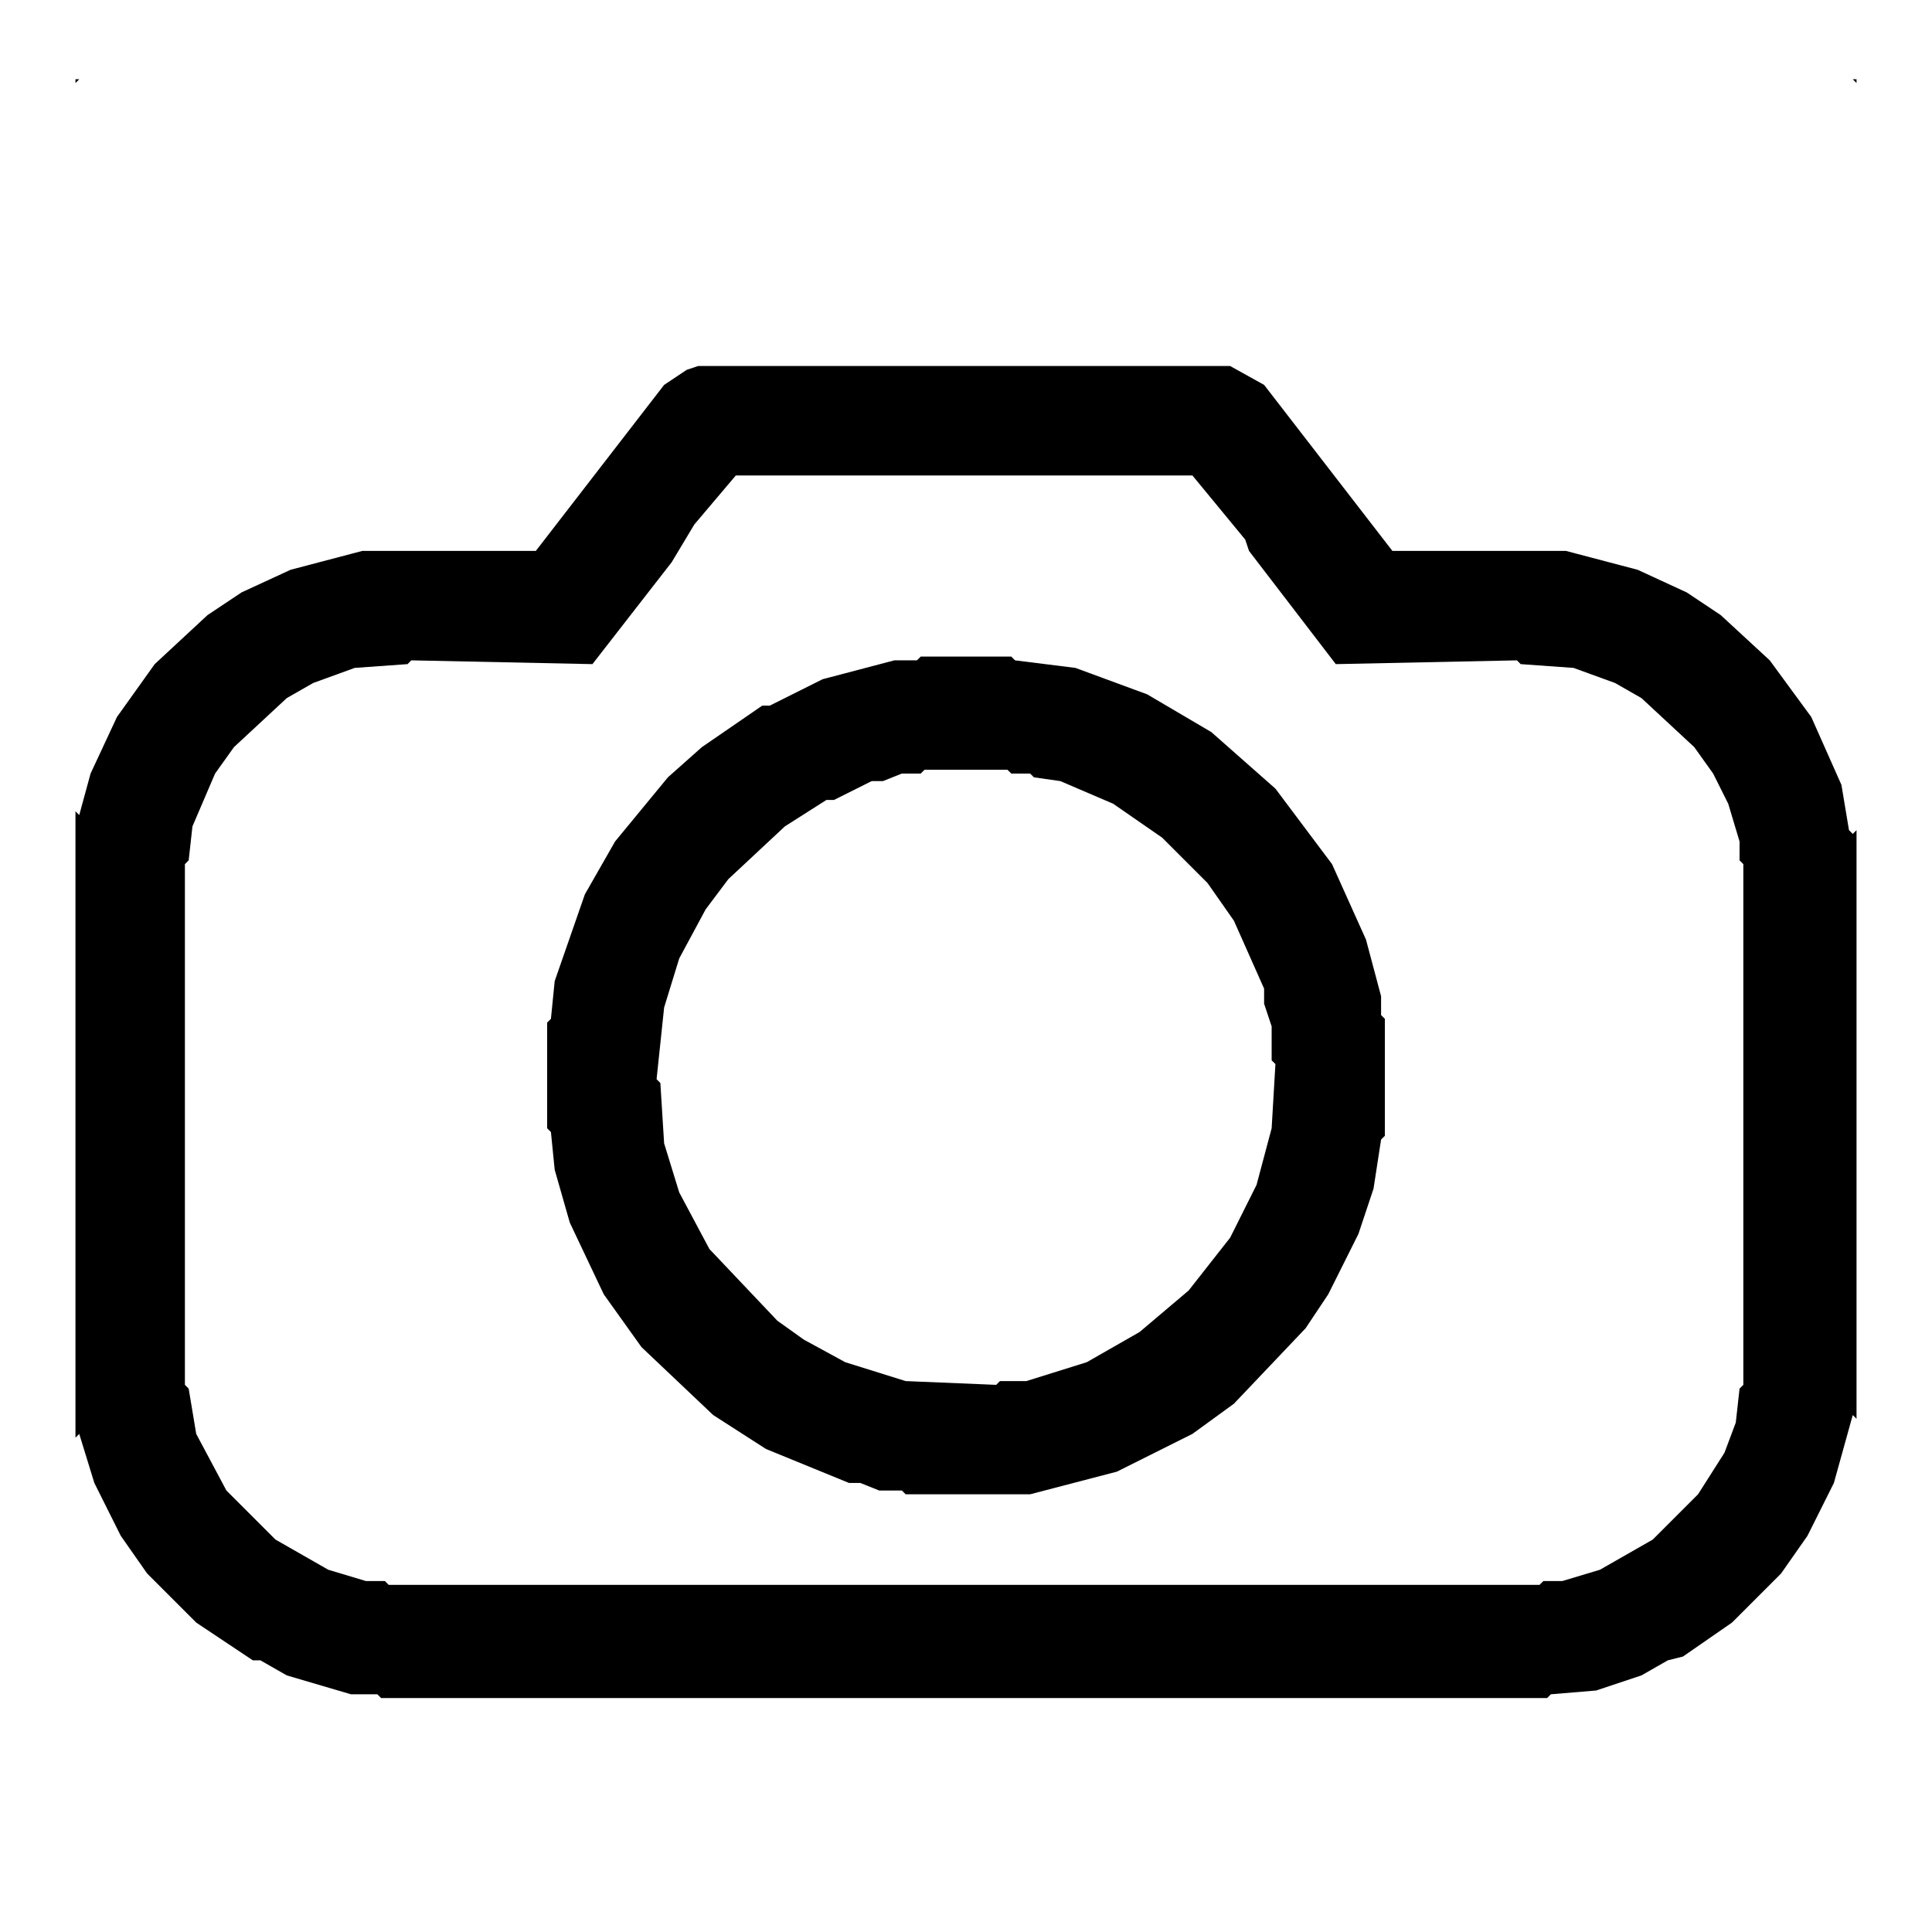
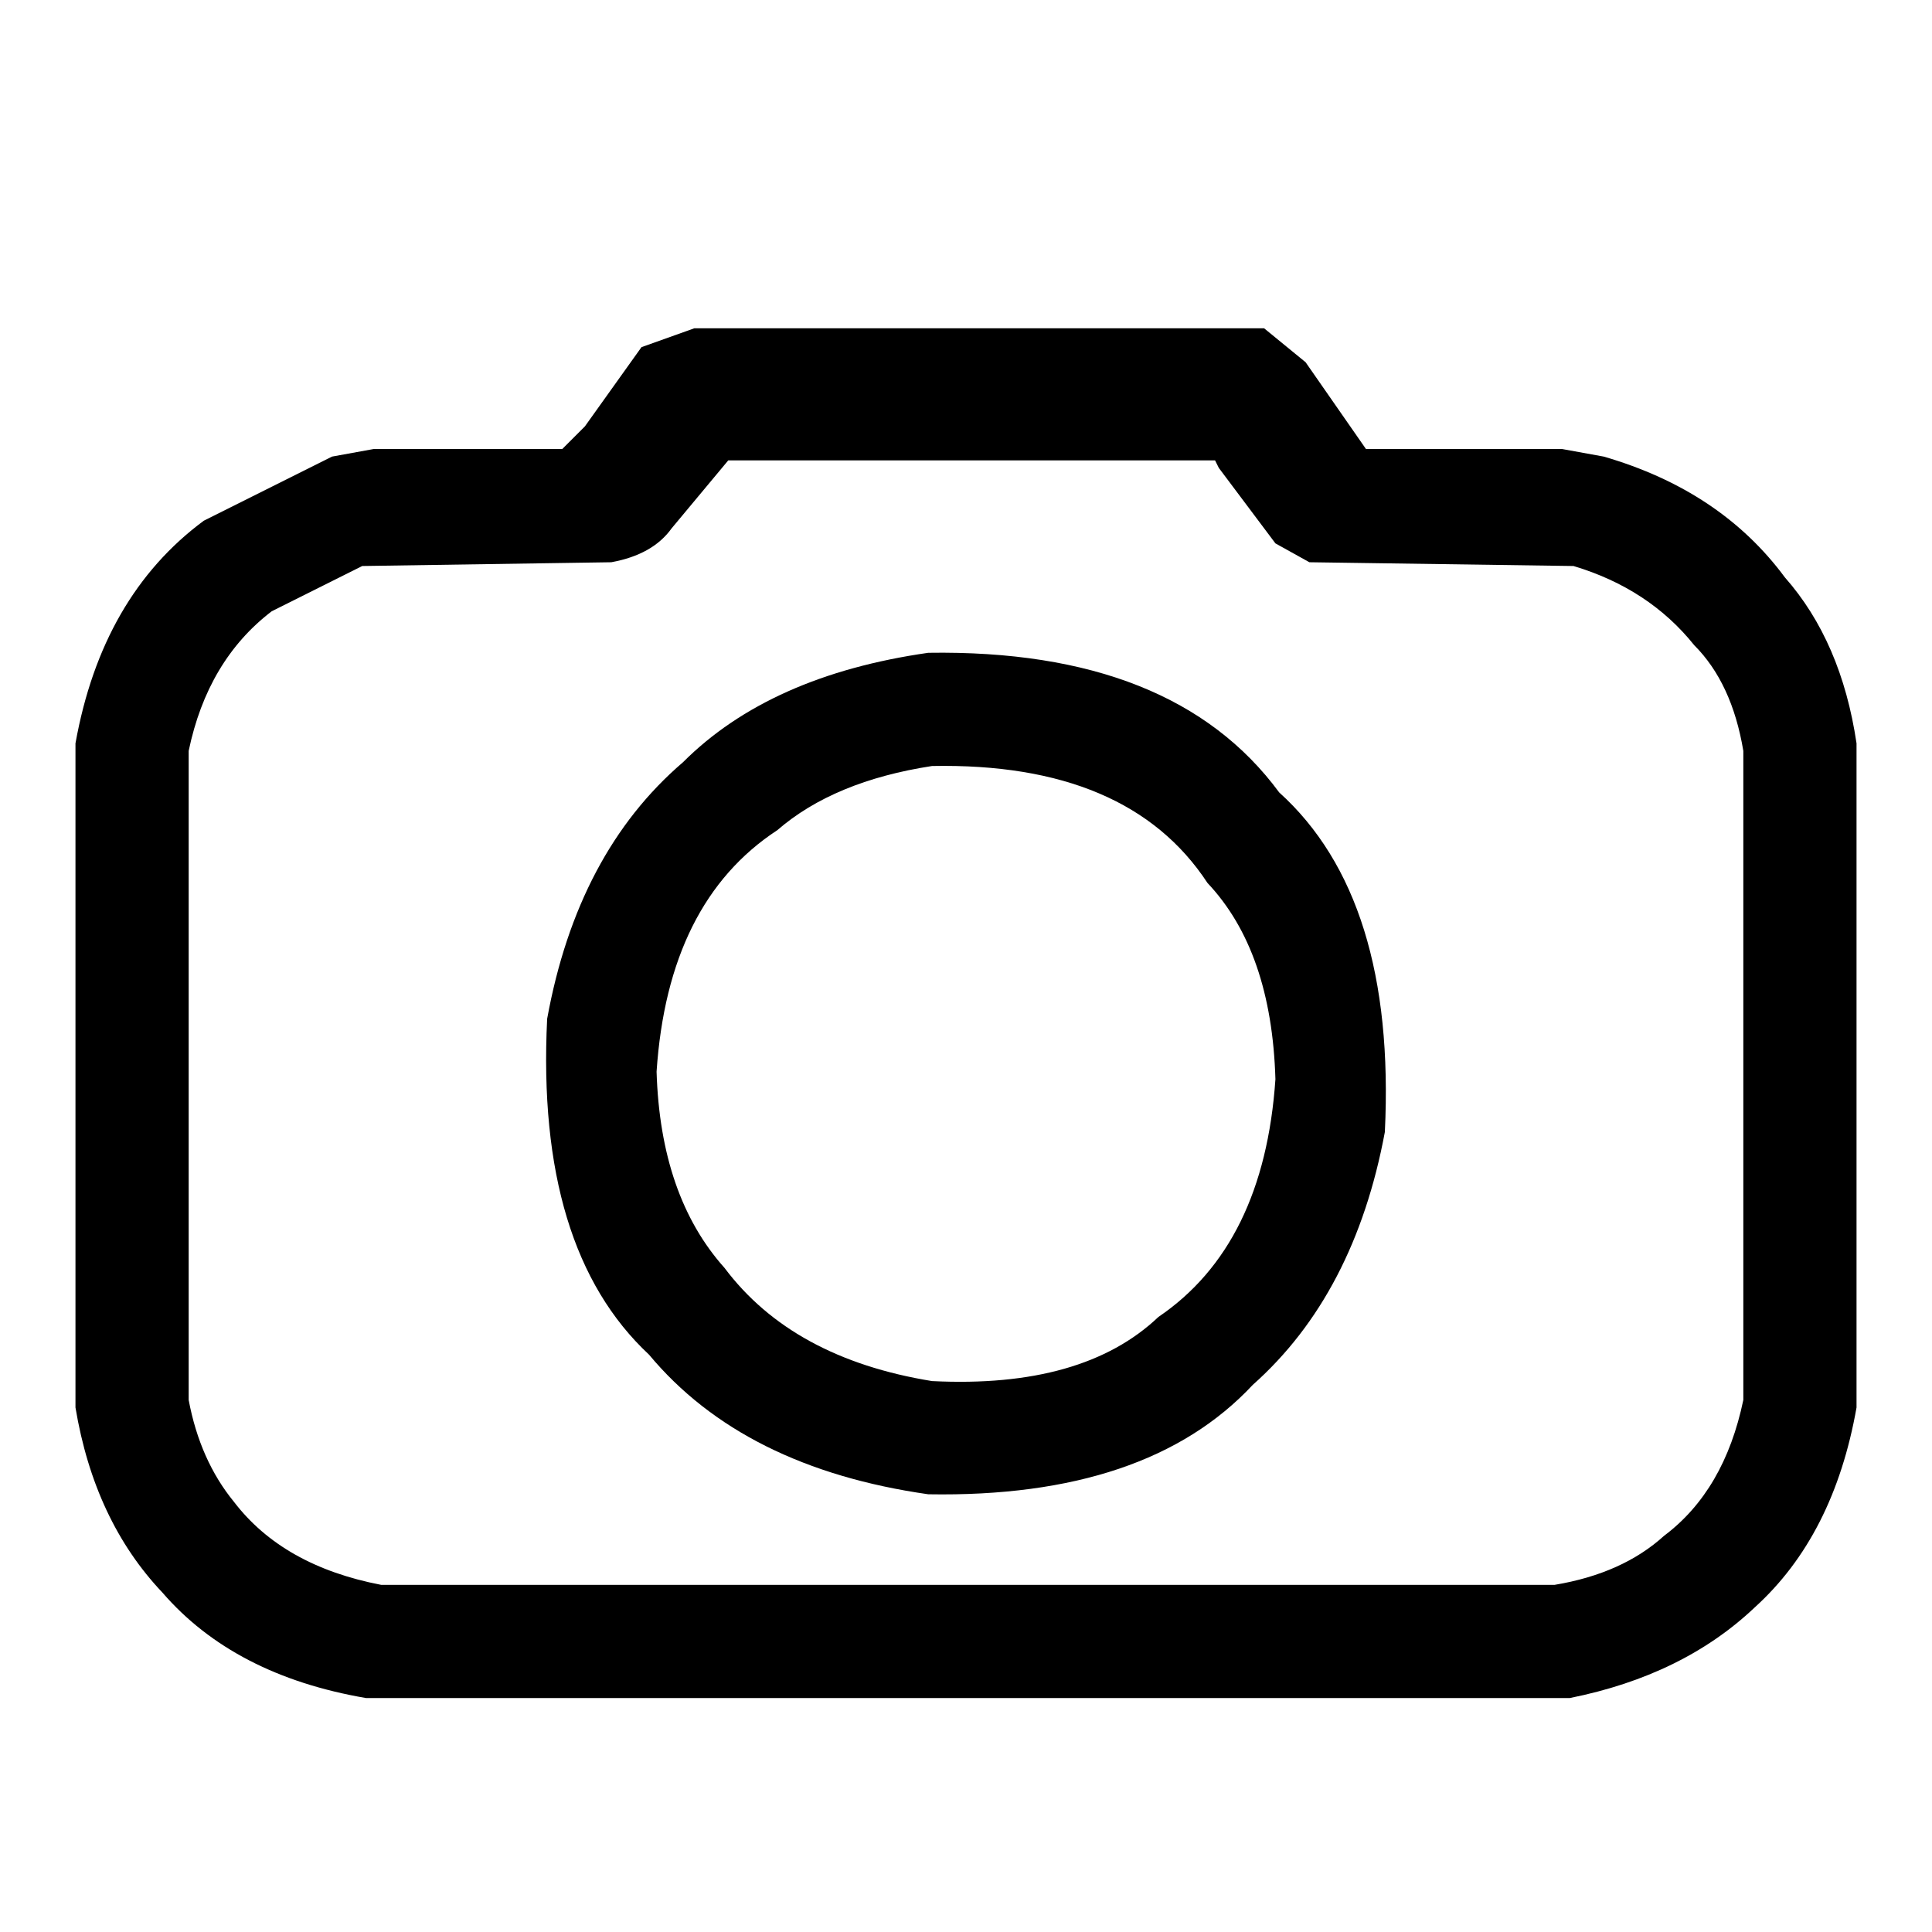
- <svg xmlns="http://www.w3.org/2000/svg" width="512" height="512" viewBox="0 0 512 512">
-   <path d="M20,21 L20,489 L20,381 L21,380 L25,393 L32,407 L39,417 L52,430 L67,440 L69,440 L76,444 L93,449 L100,449 L101,450 L410,450 L411,449 L423,448 L435,444 L442,440 L446,439 L459,430 L472,417 L479,407 L486,393 L491,375 L492,376 L492,489 L492,21Z M57,205 L62,198 L76,185 L83,181 L94,177 L108,176 L109,175 L157,176 L178,149 L184,139 L195,126 L316,126 L330,143 L331,146 L354,176 L402,175 L403,176 L417,177 L428,181 L435,185 L449,198 L454,205 L458,213 L461,223 L461,228 L462,229 L462,367 L461,368 L460,377 L457,385 L450,396 L438,408 L424,416 L414,419 L409,419 L408,420 L103,420 L102,419 L97,419 L87,416 L73,408 L60,395 L52,380 L50,368 L49,367 L49,229 L50,228 L51,219Z M237,175 L218,180 L204,187 L202,187 L186,198 L177,206 L163,223 L155,237 L147,260 L146,270 L145,271 L145,299 L146,300 L147,310 L151,324 L160,343 L170,357 L189,375 L203,384 L225,393 L228,393 L233,395 L239,395 L240,396 L273,396 L296,390 L316,380 L327,372 L346,352 L352,343 L360,327 L364,315 L366,302 L367,301 L367,270 L366,269 L366,264 L362,249 L353,229 L338,209 L321,194 L304,184 L285,177 L269,175 L268,174 L244,174 L243,175Z M239,205 L244,205 L245,204 L267,204 L268,205 L273,205 L274,206 L281,207 L295,213 L308,222 L320,234 L327,244 L335,262 L335,266 L337,272 L337,281 L338,282 L337,299 L333,314 L326,328 L315,342 L302,353 L288,361 L272,366 L265,366 L264,367 L240,366 L224,361 L213,355 L206,350 L188,331 L180,316 L176,303 L175,287 L174,286 L176,267 L180,254 L187,241 L193,233 L208,219 L219,212 L221,212 L231,207 L234,207Z M20,22 L21,21 L491,21 L492,22 L492,220 L491,221 L490,220 L488,208 L480,190 L469,175 L456,163 L447,157 L434,151 L415,146 L369,146 L335,102 L326,97 L185,97 L182,98 L176,102 L142,146 L96,146 L77,151 L64,157 L55,163 L41,176 L31,190 L24,205 L21,216 L20,215Z" fill="#000000" fill-rule="evenodd" />
+ <svg xmlns="http://www.w3.org/2000/svg" viewBox="0 0 512 512" version="1" desc="Created with imagetracer.js version 1.6">
+   <path fill="#000000" stroke="rgb(0,0,0)" stroke-width="0" opacity="1" d="M 184 87 L 335 87 L 346 96 L 362 119 L 414 119 L 425 121 Q 456 130 473 153 Q 488 170 492 197 L 492 373 Q 486 407 465 426 Q 446 444 416 450 L 97 450 Q 62 444 43 422 Q 25 403 20 373 L 20 197 Q 27 158 54 138 L 88 121 L 99 119 L 149 119 L 155 113 L 170 92 L 184 87 Z M 193 122 L 178 140 Q 173 147 162 149 L 96 150 L 72 162 Q 55 175 50 199 L 50 371 Q 53 387 62 398 Q 75 415 101 420 L 412 420 Q 430 417 441 407 Q 457 395 462 371 L 462 199 Q 459 181 449 171 Q 437 156 417 150 L 347 149 L 338 144 L 323 124 L 322 122 L 193 122 Z " />
+   <path fill="#000000" stroke="rgb(0,0,0)" stroke-width="0" opacity="1" d="M 246 173 Q 311 172 339 210 Q 370 238 367 300 Q 359 343 332 367 Q 304 397 246 396 Q 197 389 172 359 Q 142 331 145 270 Q 153 226 181 202 Q 204 179 246 173 Z M 247 203 Q 221 207 206 220 Q 177 239 174 284 Q 175 317 192 336 Q 210 360 247 366 Q 287 368 307 349 Q 335 330 338 286 Q 337 252 320 234 Q 299 202 247 203 Z " />
+   <path fill="#000000" stroke="rgb(0,0,0)" stroke-width="0" opacity="0" d="M 0 0 L 512 0 L 512 512 L 0 512 L 0 0 Z M 184 87 L 170 92 L 155 113 L 149 119 L 99 119 L 88 121 L 54 138 Q 27 158 20 197 L 20 373 Q 25 403 43 422 Q 62 444 97 450 L 416 450 Q 446 444 465 426 Q 486 407 492 373 L 492 197 Q 487 170 473 153 Q 456 130 425 121 L 414 119 L 362 119 L 346 96 L 335 87 L 184 87 Z " />
+   <path fill="#000000" stroke="rgb(0,0,0)" stroke-width="0" opacity="0" d="M 193 122 L 322 122 L 323 124 L 338 144 L 347 149 L 417 150 Q 437 156 449 171 Q 459 181 462 199 L 462 371 Q 457 395 441 407 Q 430 417 412 420 L 101 420 Q 75 415 62 398 Q 53 387 50 371 L 50 199 Q 55 175 72 162 L 96 150 L 162 149 Q 173 147 178 140 L 193 122 Z M 246 173 Q 204 179 181 202 Q 153 226 145 270 Q 142 331 172 359 Q 197 389 246 396 Q 304 397 332 367 Q 359 343 367 300 Q 370 238 339 210 Q 311 172 246 173 Z " />
+   <path fill="#000000" stroke="rgb(0,0,0)" stroke-width="0" opacity="0" d="M 247 203 Q 299 202 320 234 Q 337 252 338 286 Q 335 330 307 349 Q 287 368 247 366 Q 210 360 192 336 Q 175 317 174 284 Q 177 239 206 220 Q 221 207 247 203 Z " />
</svg>
